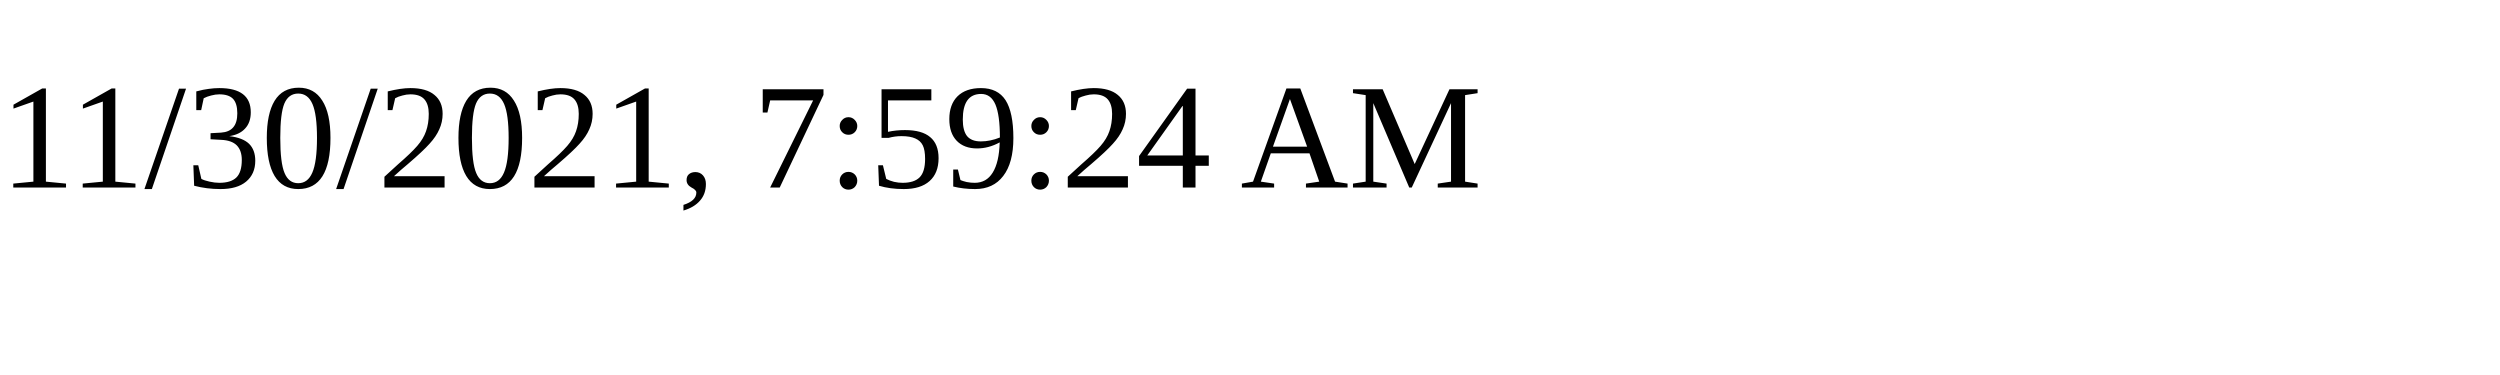
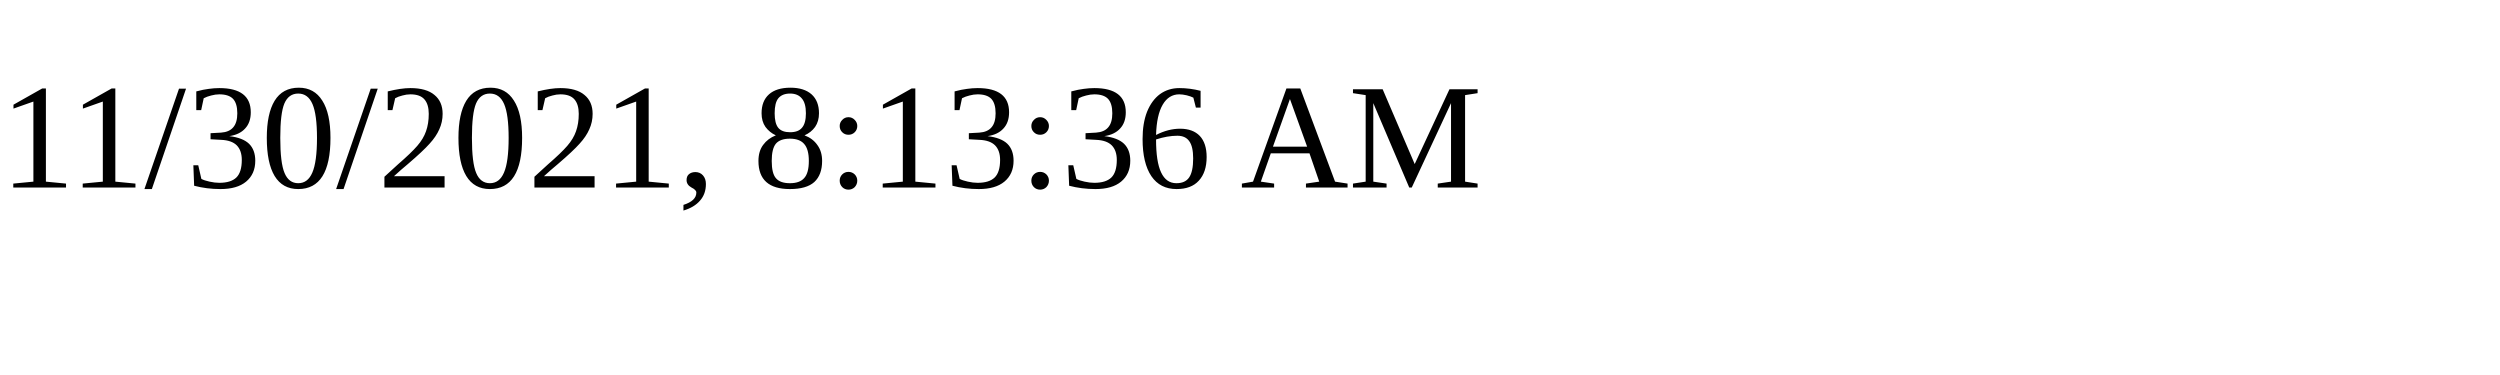
<svg xmlns="http://www.w3.org/2000/svg" height="30" width="200">
-   <text x="0" y="15">11/30/2021, 7:59:24 AM</text>
+   <text x="0" y="15">11/30/2021, 8:13:36 AM</text>
</svg>
